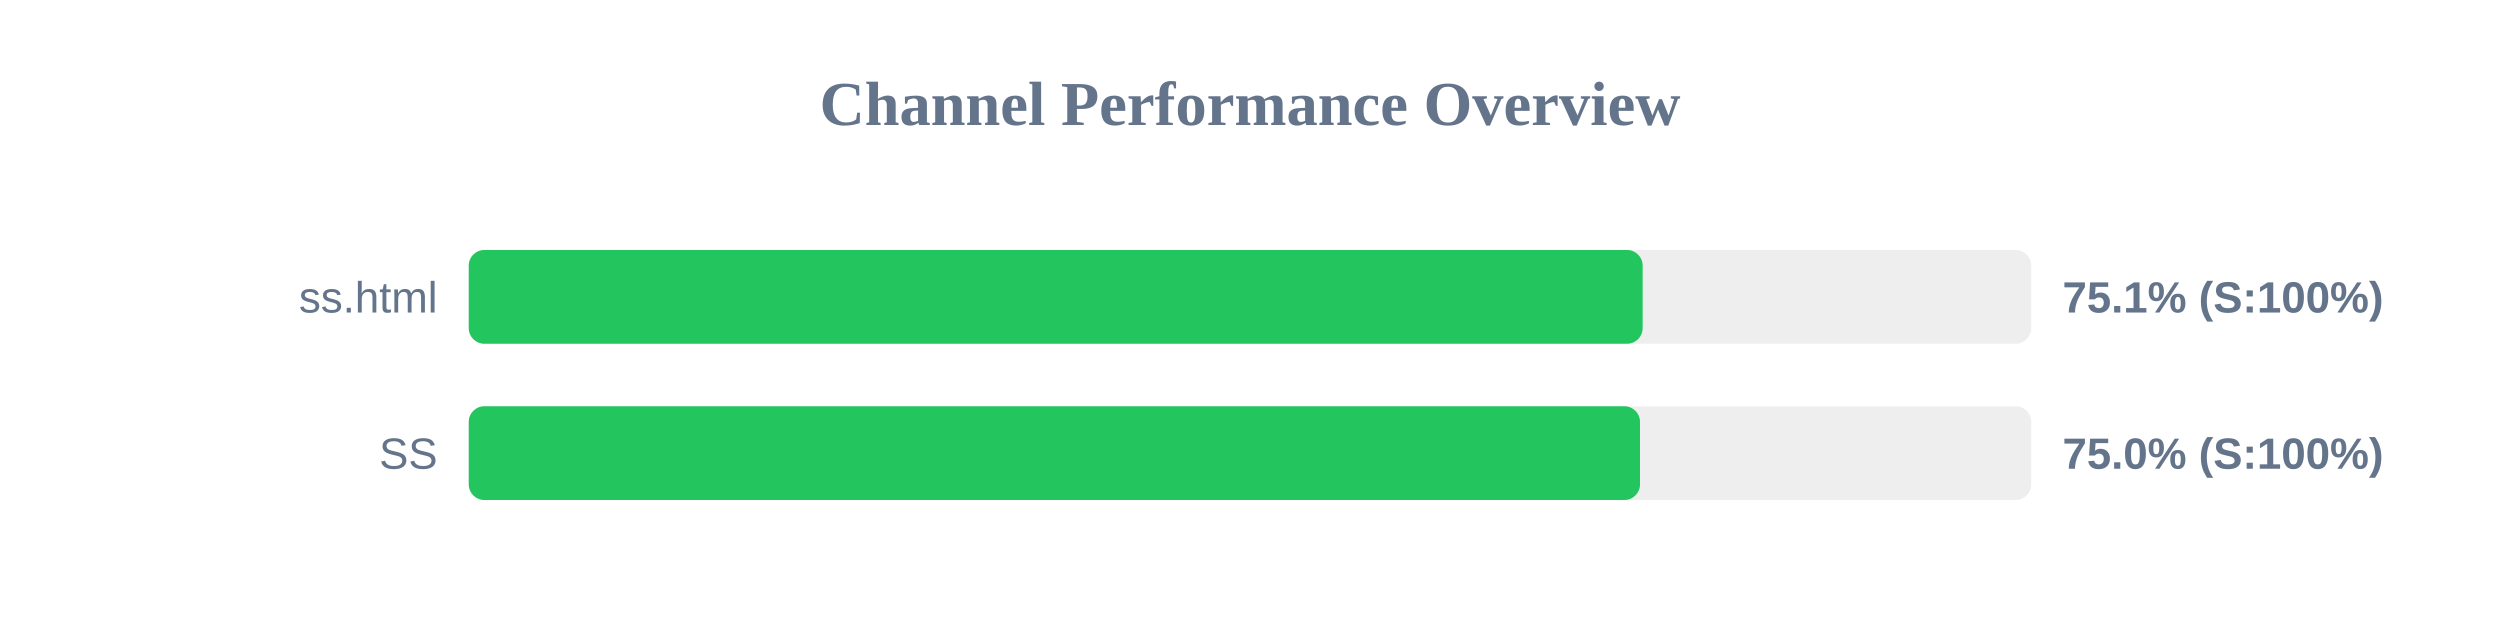
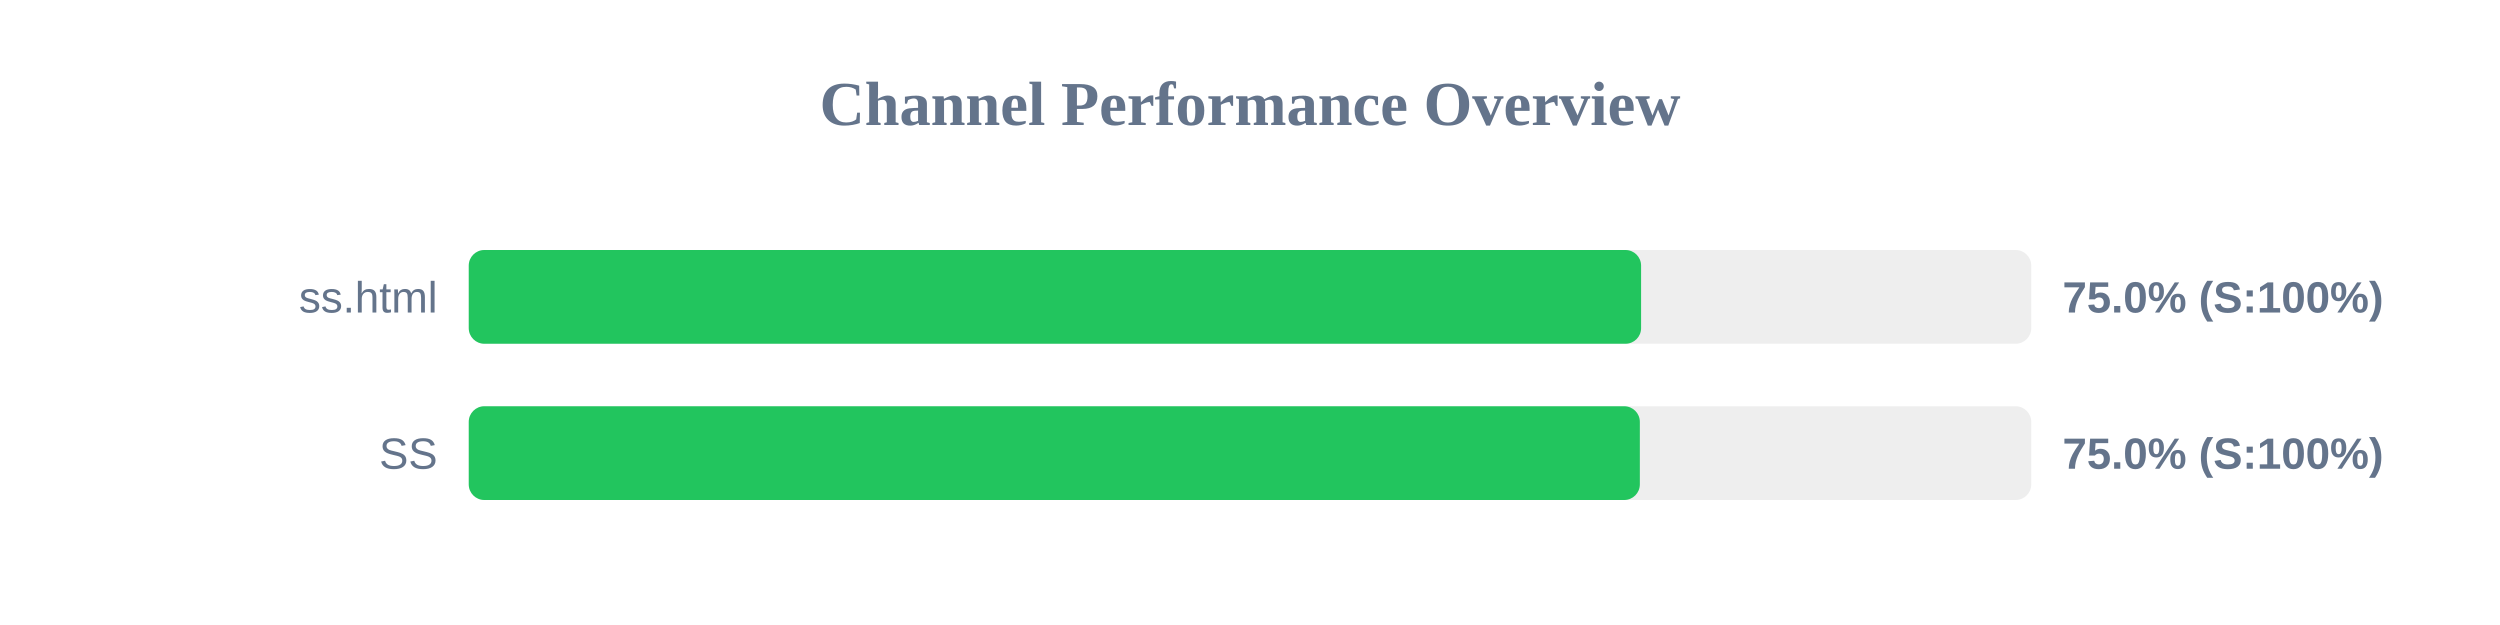
<svg xmlns="http://www.w3.org/2000/svg" width="800" height="200" version="1.1">
  <style>
        .row { font: 14px Arial; fill: #64748b; }
        .score { font: bold 14px Arial; fill: #64748b; }
    </style>
  <text x="400" y="40" text-anchor="middle" font-size="20px" font-weight="bold" fill="#64748b">Channel Performance Overview</text>
  <rect x="150" y="80" width="500" height="30" fill="#eee" rx="5" />
-   <rect x="150" y="80" width="375.65" height="30" fill="#22c55e" rx="5" />
+   <rect x="150" y="80" width="375.15" height="30" fill="#22c55e" rx="5" />
  <text x="140" y="100" text-anchor="end" class="row">ss.html</text>
-   <text x="660" y="100" text-anchor="start" class="score">75.1% (S:100%)</text>
+   <text x="660" y="100" text-anchor="start" class="score">75.0% (S:100%)</text>
  <rect x="150" y="130" width="500" height="30" fill="#eee" rx="5" />
-   <rect x="150" y="130" width="374.8" height="30" fill="#22c55e" rx="5" />
+   <rect x="150" y="130" width="374.75" height="30" fill="#22c55e" rx="5" />
  <text x="140" y="150" text-anchor="end" class="row">SS</text>
  <text x="660" y="150" text-anchor="start" class="score">75.0% (S:100%)</text>
</svg>
